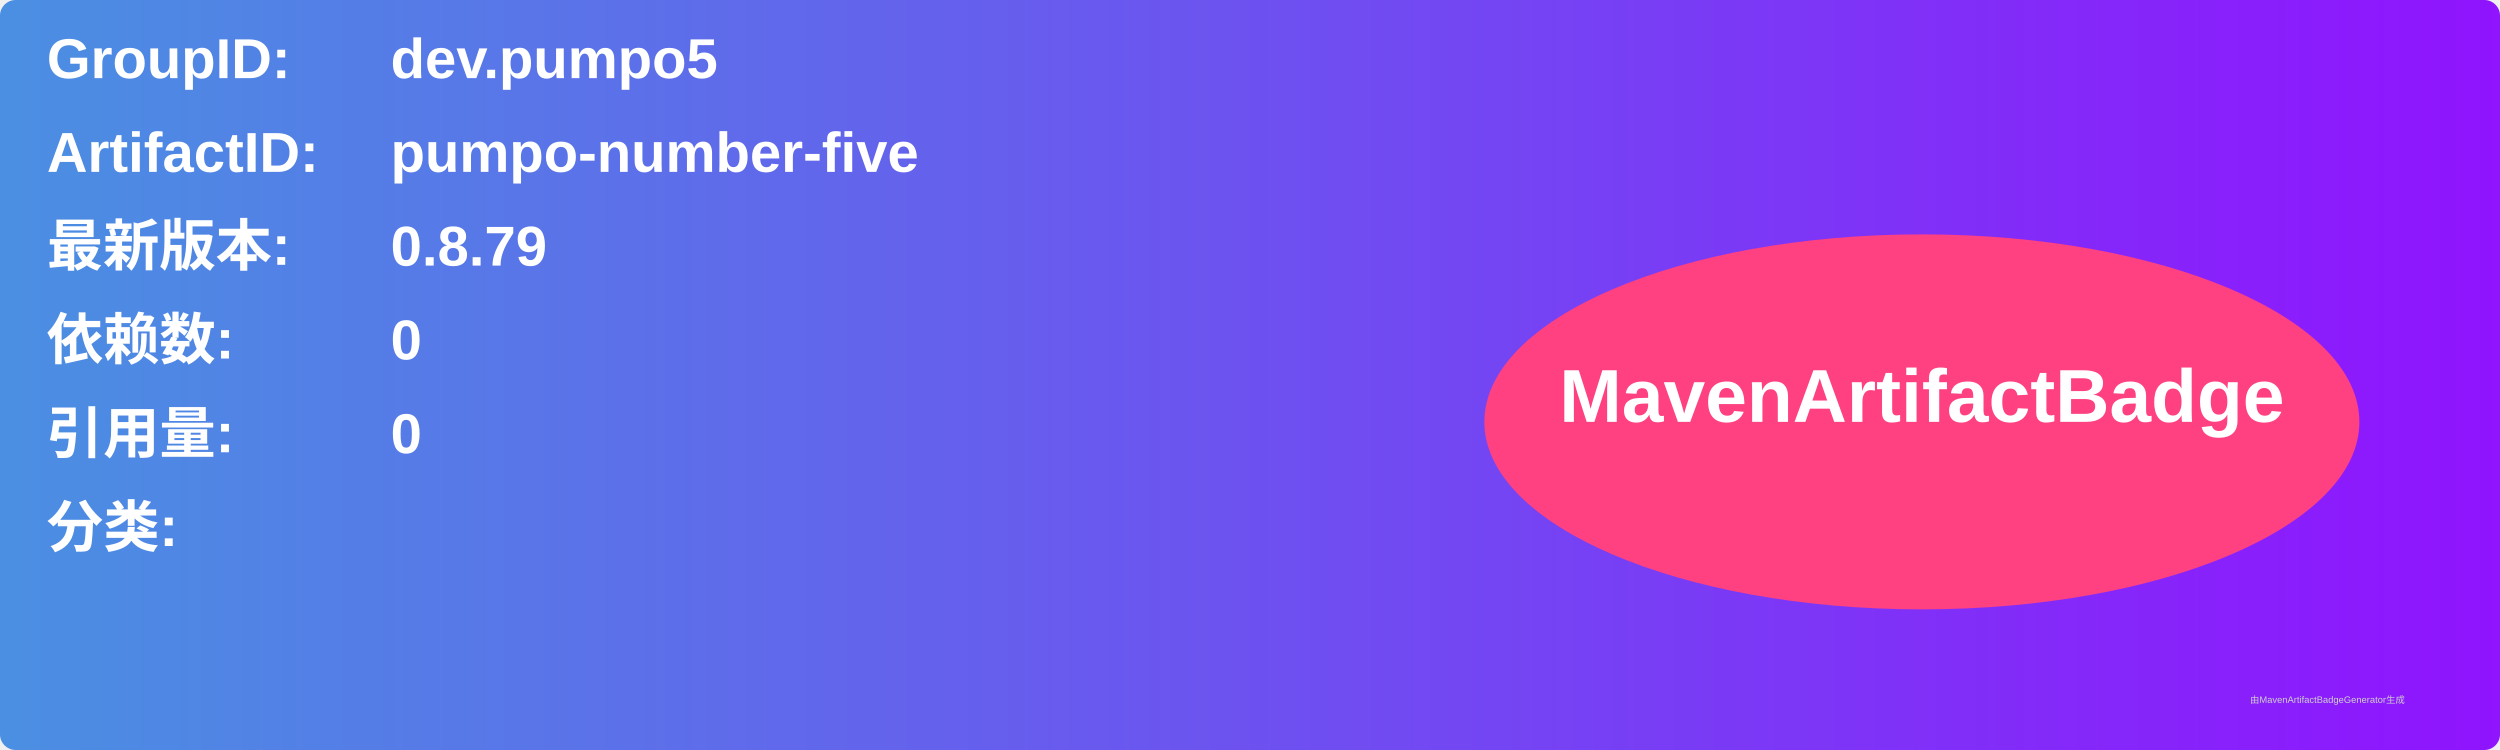
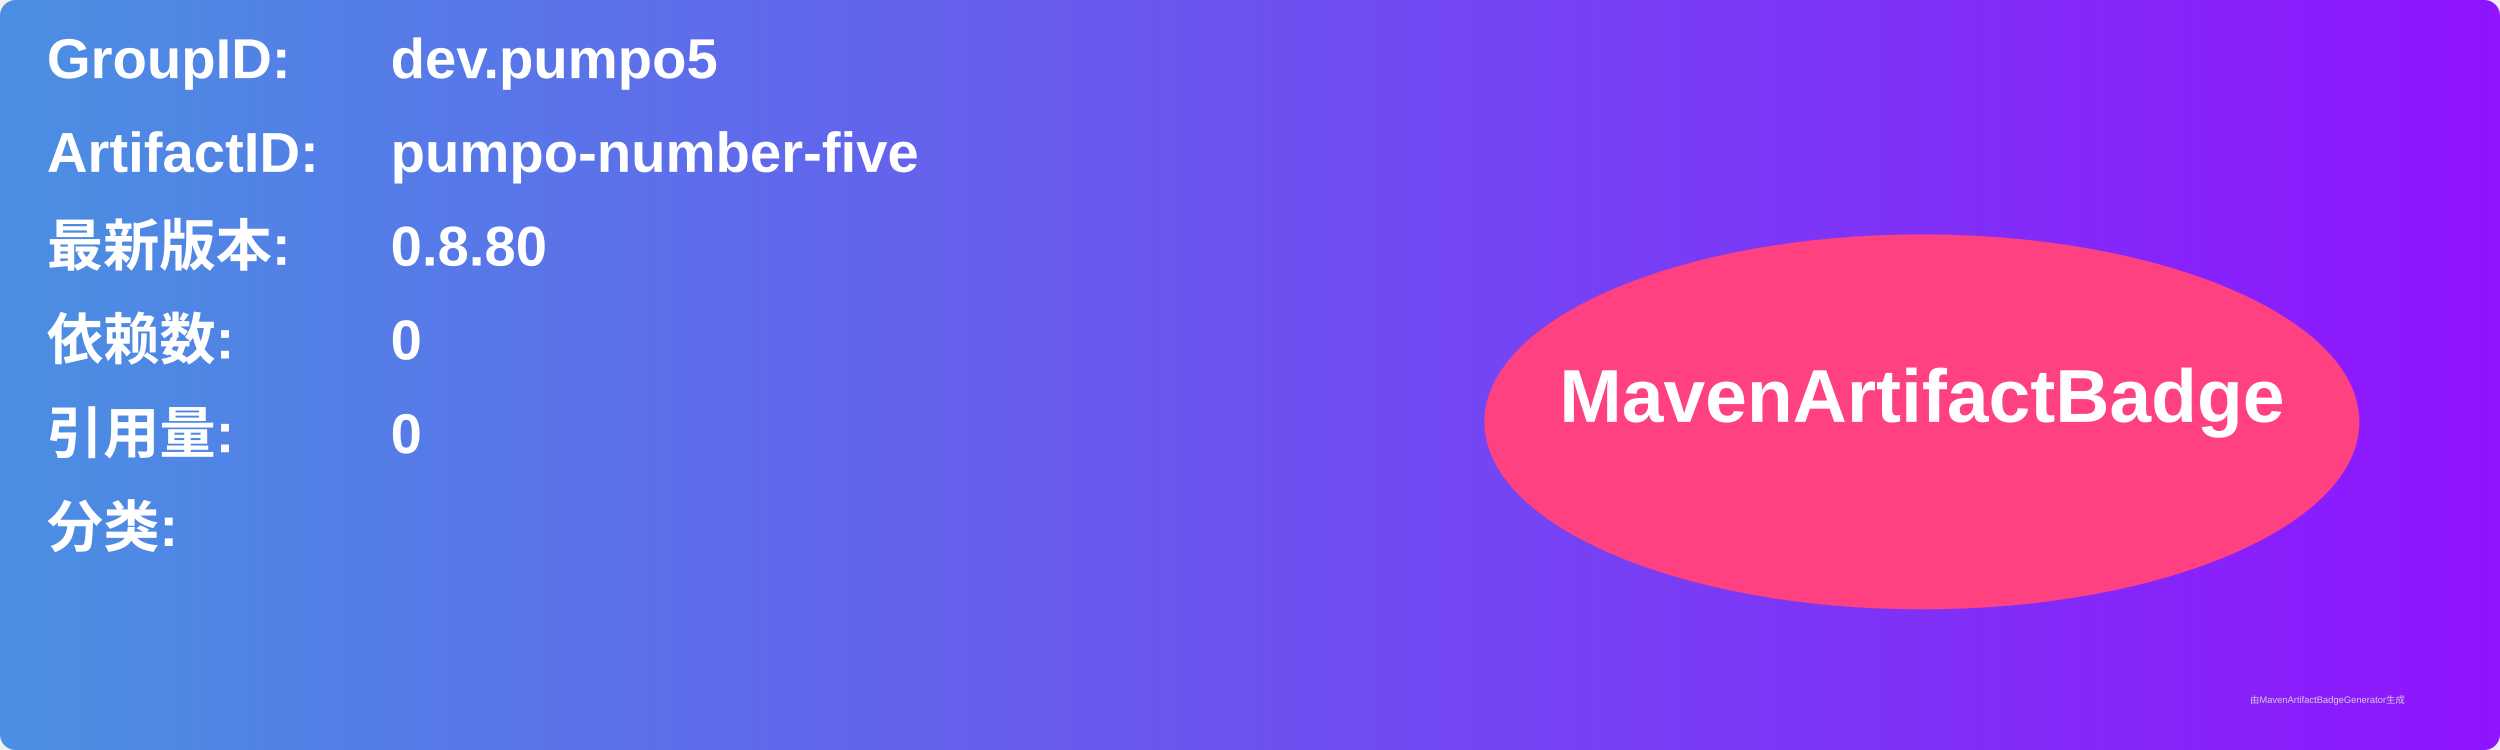
<svg xmlns="http://www.w3.org/2000/svg" width="800" height="240" viewBox="0 0 800 240">
  <linearGradient id="grad" x1="0%" y1="0%" x2="100%" y2="0%">
    <stop offset="0%" stop-color="#4a90e2" />
    <stop offset="100%" stop-color="#9013fe" />
  </linearGradient>
  <rect width="100%" height="100%" rx="5" ry="5" fill="url(#grad)" />
  <g transform="translate(15, 15)">
    <text x="0" y="10" font-family="Arial" font-size="18" fill="white" font-weight="bold" width="260">GroupID:</text>
    <text x="110" y="10" font-family="Arial" font-size="18" fill="white" font-weight="bold" width="460">dev.pumpo5</text>
    <text x="0" y="40" font-family="Arial" font-size="18" fill="white" font-weight="bold" width="260">ArtifactID:</text>
    <text x="110" y="40" font-family="Arial" font-size="18" fill="white" font-weight="bold" width="460">pumpo-number-five</text>
    <text x="0" y="70" font-family="Arial" font-size="18" fill="white" font-weight="bold">最新版本:</text>
    <text x="110" y="70" font-family="Arial" font-size="18" fill="white" font-weight="bold">
-       <tspan font-weight="bold">0.8.79</tspan>
+       <tspan font-weight="bold">0.8.80</tspan>
    </text>
    <text x="0" y="100" font-family="Arial" font-size="18" fill="white" font-weight="bold">依赖数: </text>
    <text x="110" y="100" font-family="Arial" font-size="18" fill="white">
      <tspan font-weight="bold">0</tspan>
    </text>
    <text x="0" y="130" font-family="Arial" font-size="18" fill="white" font-weight="bold">引用量: </text>
    <text x="110" y="130" font-family="Arial" font-size="18" fill="white">
      <tspan font-weight="bold">0</tspan>
    </text>
    <text x="0" y="160" font-family="Arial" font-size="18" fill="white" font-weight="bold">分类:</text>
    <text x="10" y="190" font-family="Arial" font-size="10" fill="white">
      <tspan font-weight="bold" />
    </text>
    <ellipse cx="600" cy="120" rx="140" ry="60" fill="#ff4081" />
    <text x="600" y="120" text-anchor="middle" font-family="Arial" font-size="24" fill="white" font-weight="bold">MavenArtifactBadge</text>
  </g>
  <text x="720" y="225" font-family="Arial" font-size="3" fill="#d0d0d0">由MavenArtifactBadgeGenerator生成</text>
</svg>
